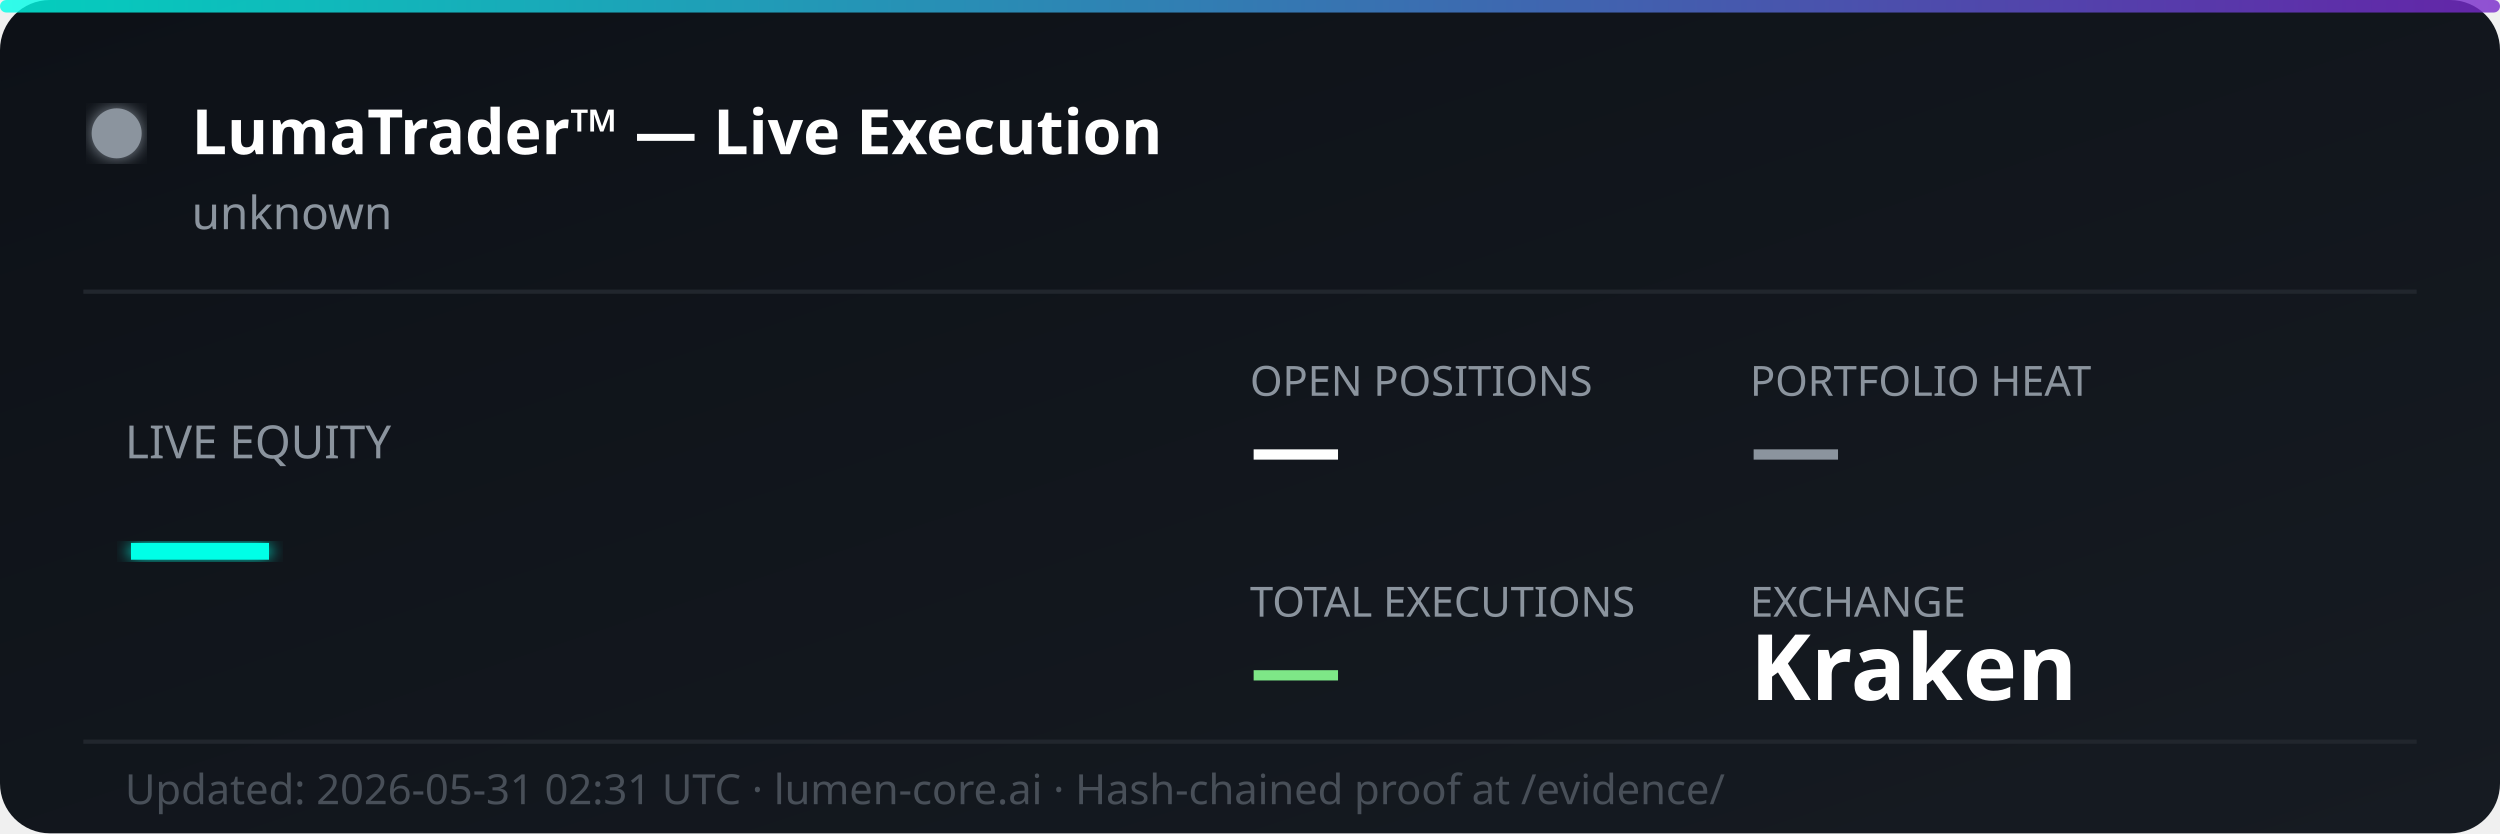
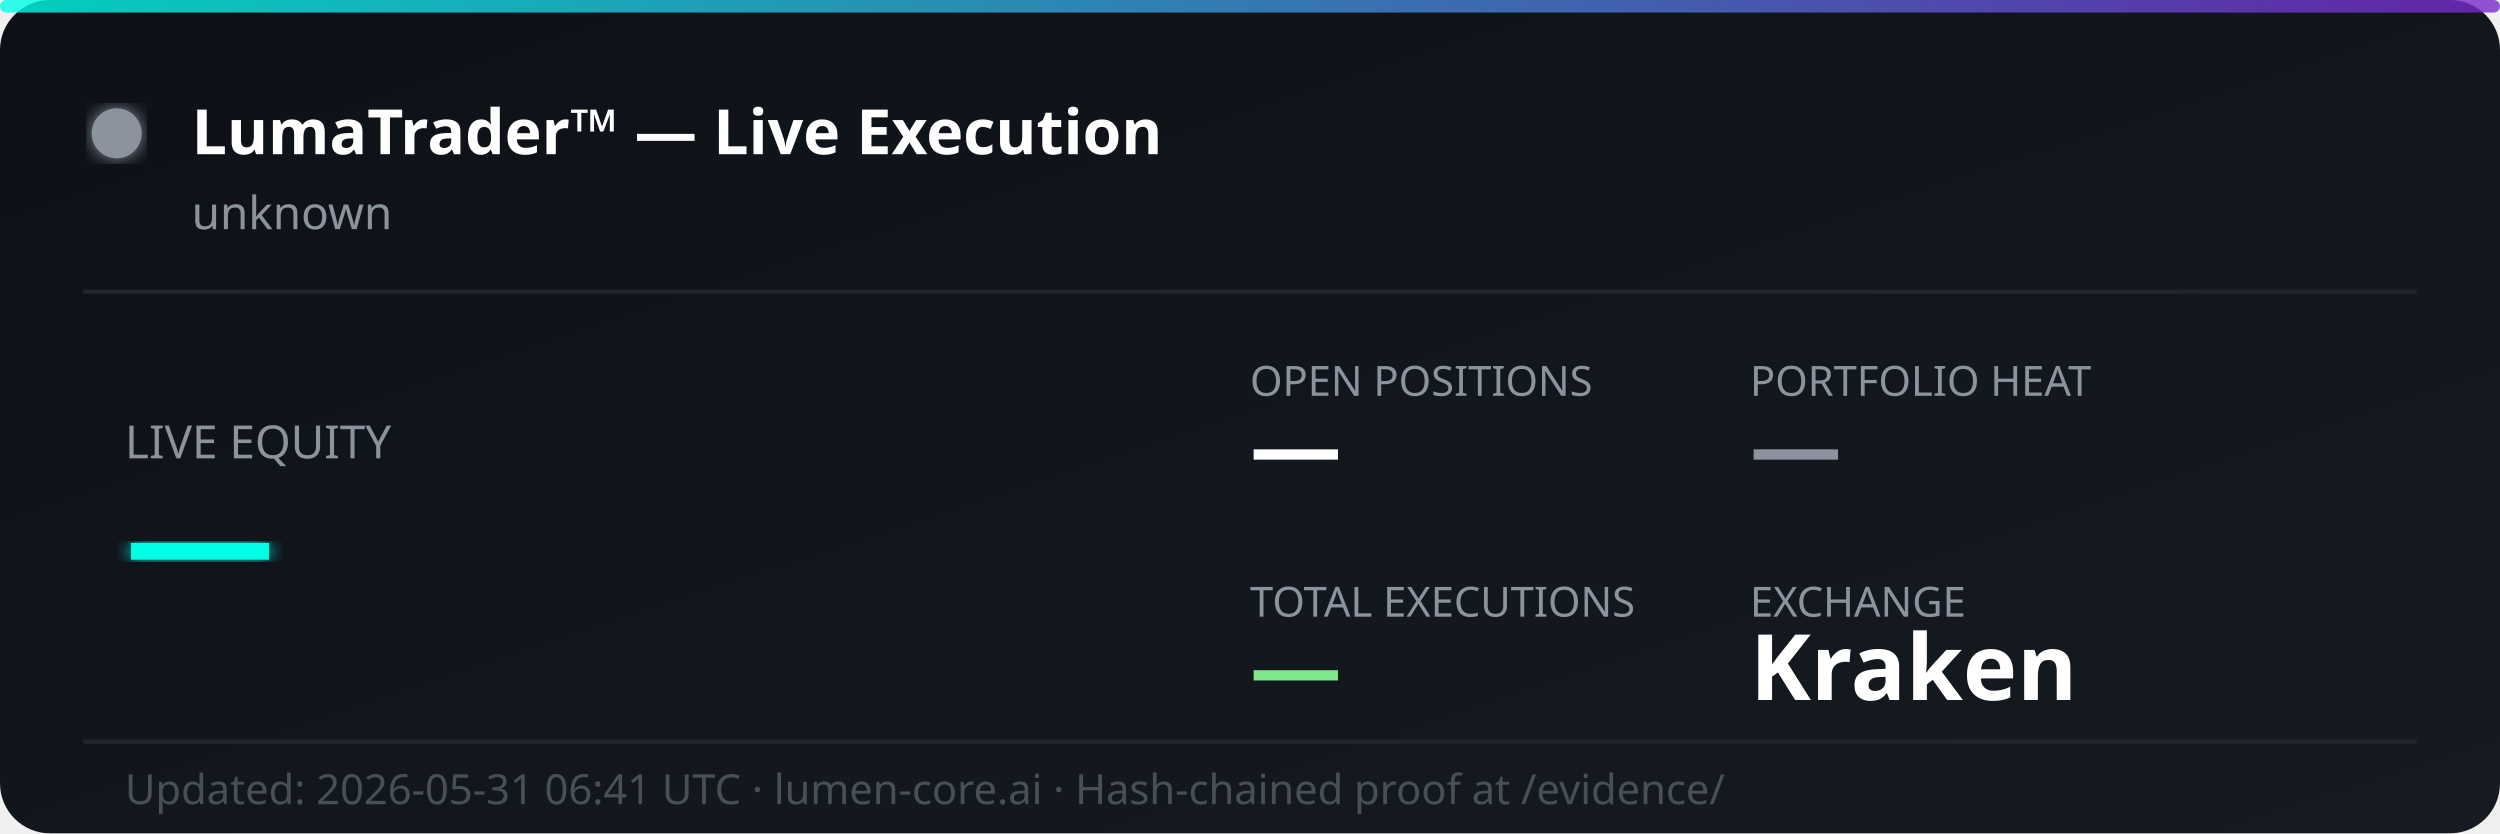
<svg xmlns="http://www.w3.org/2000/svg" width="600" height="200" viewBox="0 0 600 200" fill="none">
  <defs>
    <linearGradient id="bg" x1="0%" y1="0%" x2="100%" y2="100%">
      <stop offset="0%" style="stop-color:#0d1117;stop-opacity:1" />
      <stop offset="100%" style="stop-color:#161b22;stop-opacity:1" />
    </linearGradient>
    <linearGradient id="accent" x1="0%" y1="0%" x2="100%" y2="0%">
      <stop offset="0%" style="stop-color:#00ffe7;stop-opacity:0.8" />
      <stop offset="100%" style="stop-color:#7928ca;stop-opacity:0.8" />
    </linearGradient>
    <filter id="glow">
      <feGaussianBlur stdDeviation="2" result="coloredBlur" />
      <feMerge>
        <feMergeNode in="coloredBlur" />
        <feMergeNode in="SourceGraphic" />
      </feMerge>
    </filter>
  </defs>
  <rect width="600" height="200" rx="12" fill="url(#bg)" />
  <rect width="600" height="3" rx="1.5" fill="url(#accent)" />
  <circle cx="28" cy="32" r="6" fill="#8b949e" filter="url(#glow)">
    <animate attributeName="opacity" values="1;0.3;1" dur="2s" repeatCount="indefinite" />
  </circle>
  <text x="46" y="37" font-family="'Segoe UI', system-ui, sans-serif" font-size="15" font-weight="700" fill="#ffffff">LumaTrader™ — Live Execution</text>
  <text x="46" y="55" font-family="'Segoe UI', system-ui, sans-serif" font-size="11" fill="#8b949e">unknown</text>
  <line x1="20" y1="70" x2="580" y2="70" stroke="#21262d" stroke-width="1" />
  <text x="30" y="110" font-family="'Segoe UI', system-ui, sans-serif" font-size="11" fill="#8b949e">LIVE EQUITY</text>
  <text x="30" y="142" font-family="'Segoe UI', system-ui, sans-serif" font-size="36" font-weight="800" fill="#00ffe7" filter="url(#glow)">—</text>
  <text x="300" y="95" font-family="'Segoe UI', system-ui, sans-serif" font-size="10" fill="#8b949e">OPEN POSITIONS</text>
  <text x="300" y="115" font-family="'Segoe UI', system-ui, sans-serif" font-size="22" font-weight="700" fill="#ffffff">—</text>
  <text x="420" y="95" font-family="'Segoe UI', system-ui, sans-serif" font-size="10" fill="#8b949e">PORTFOLIO HEAT</text>
  <text x="420" y="115" font-family="'Segoe UI', system-ui, sans-serif" font-size="22" font-weight="700" fill="#8b949e">—</text>
  <text x="300" y="148" font-family="'Segoe UI', system-ui, sans-serif" font-size="10" fill="#8b949e">TOTAL EXECUTIONS</text>
  <text x="300" y="168" font-family="'Segoe UI', system-ui, sans-serif" font-size="22" font-weight="700" fill="#7ee787">—</text>
  <text x="420" y="148" font-family="'Segoe UI', system-ui, sans-serif" font-size="10" fill="#8b949e">EXCHANGE</text>
  <text x="420" y="168" font-family="'Segoe UI', system-ui, sans-serif" font-size="22" font-weight="700" fill="#ffffff">Kraken</text>
  <line x1="20" y1="178" x2="580" y2="178" stroke="#21262d" stroke-width="1" />
-   <text x="30" y="193" font-family="'Segoe UI', system-ui, sans-serif" font-size="10" fill="#484f58">Updated: 2026-05-31 02:31 UTC · lumen-core.ai · Hash-chained proof at /evidence/</text>
+   <text x="30" y="193" font-family="'Segoe UI', system-ui, sans-serif" font-size="10" fill="#484f58">Updated: 2026-05-31 06:41 UTC · lumen-core.ai · Hash-chained proof at /evidence/</text>
</svg>
